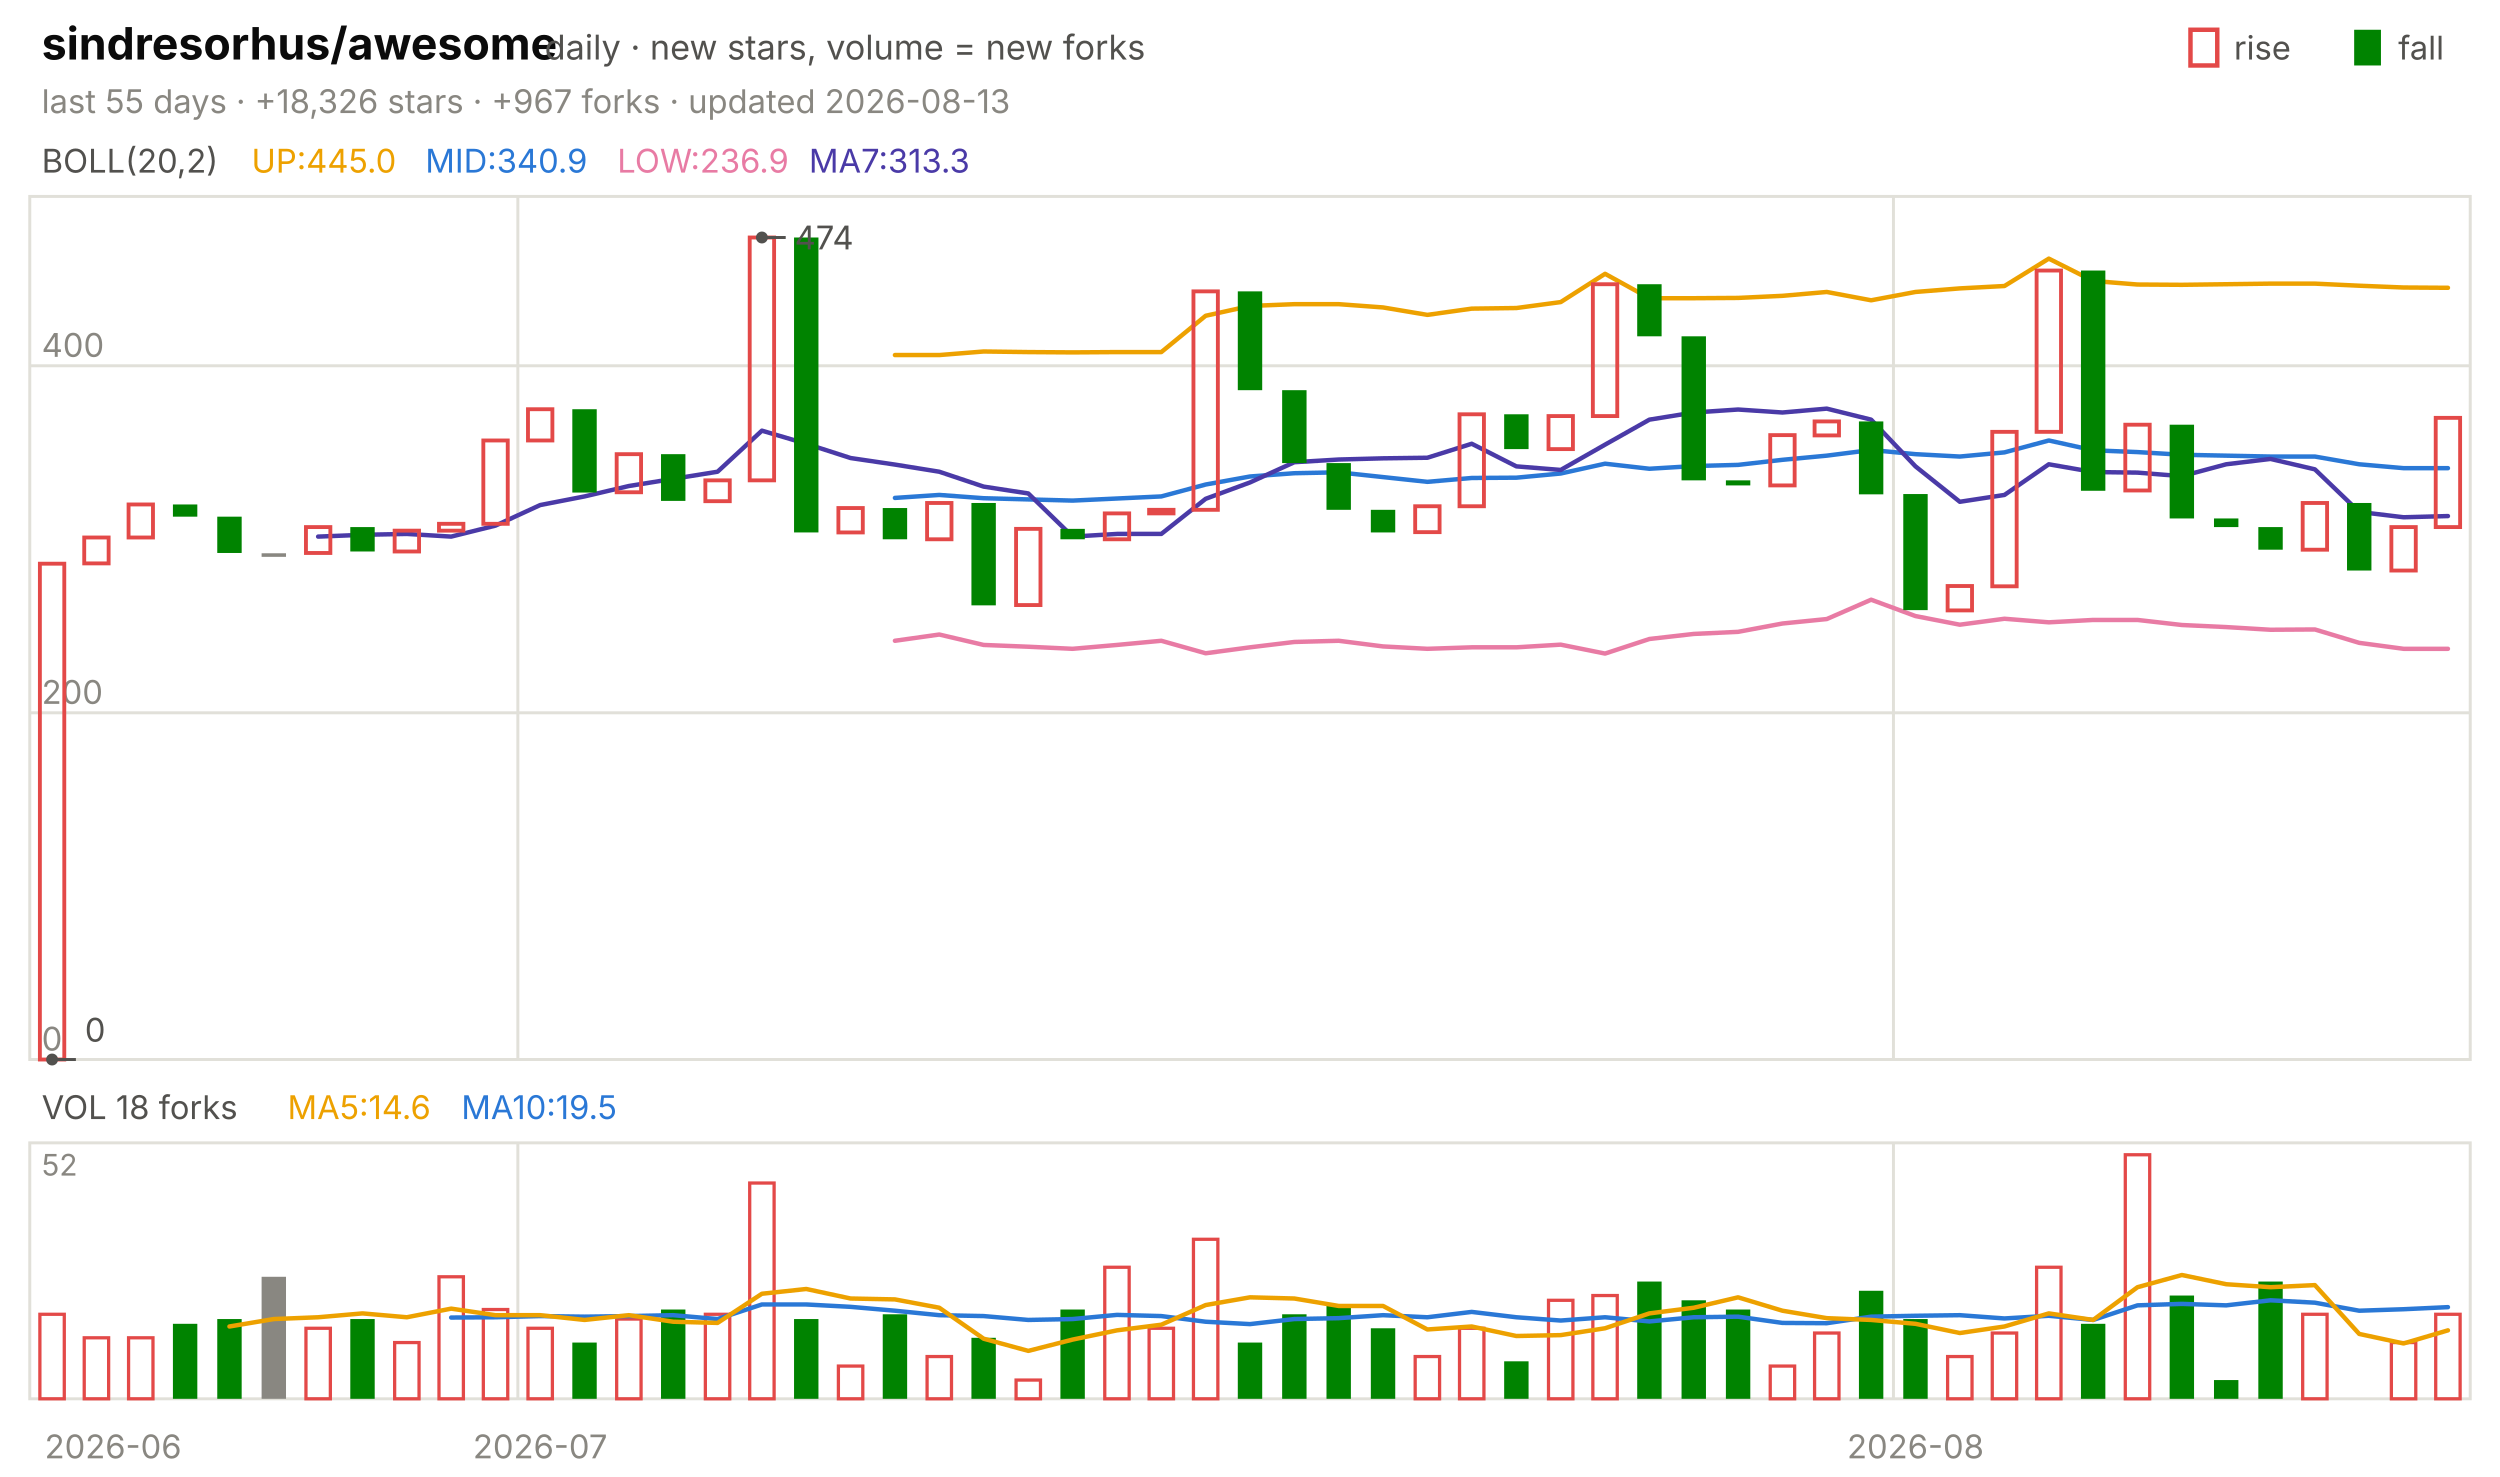
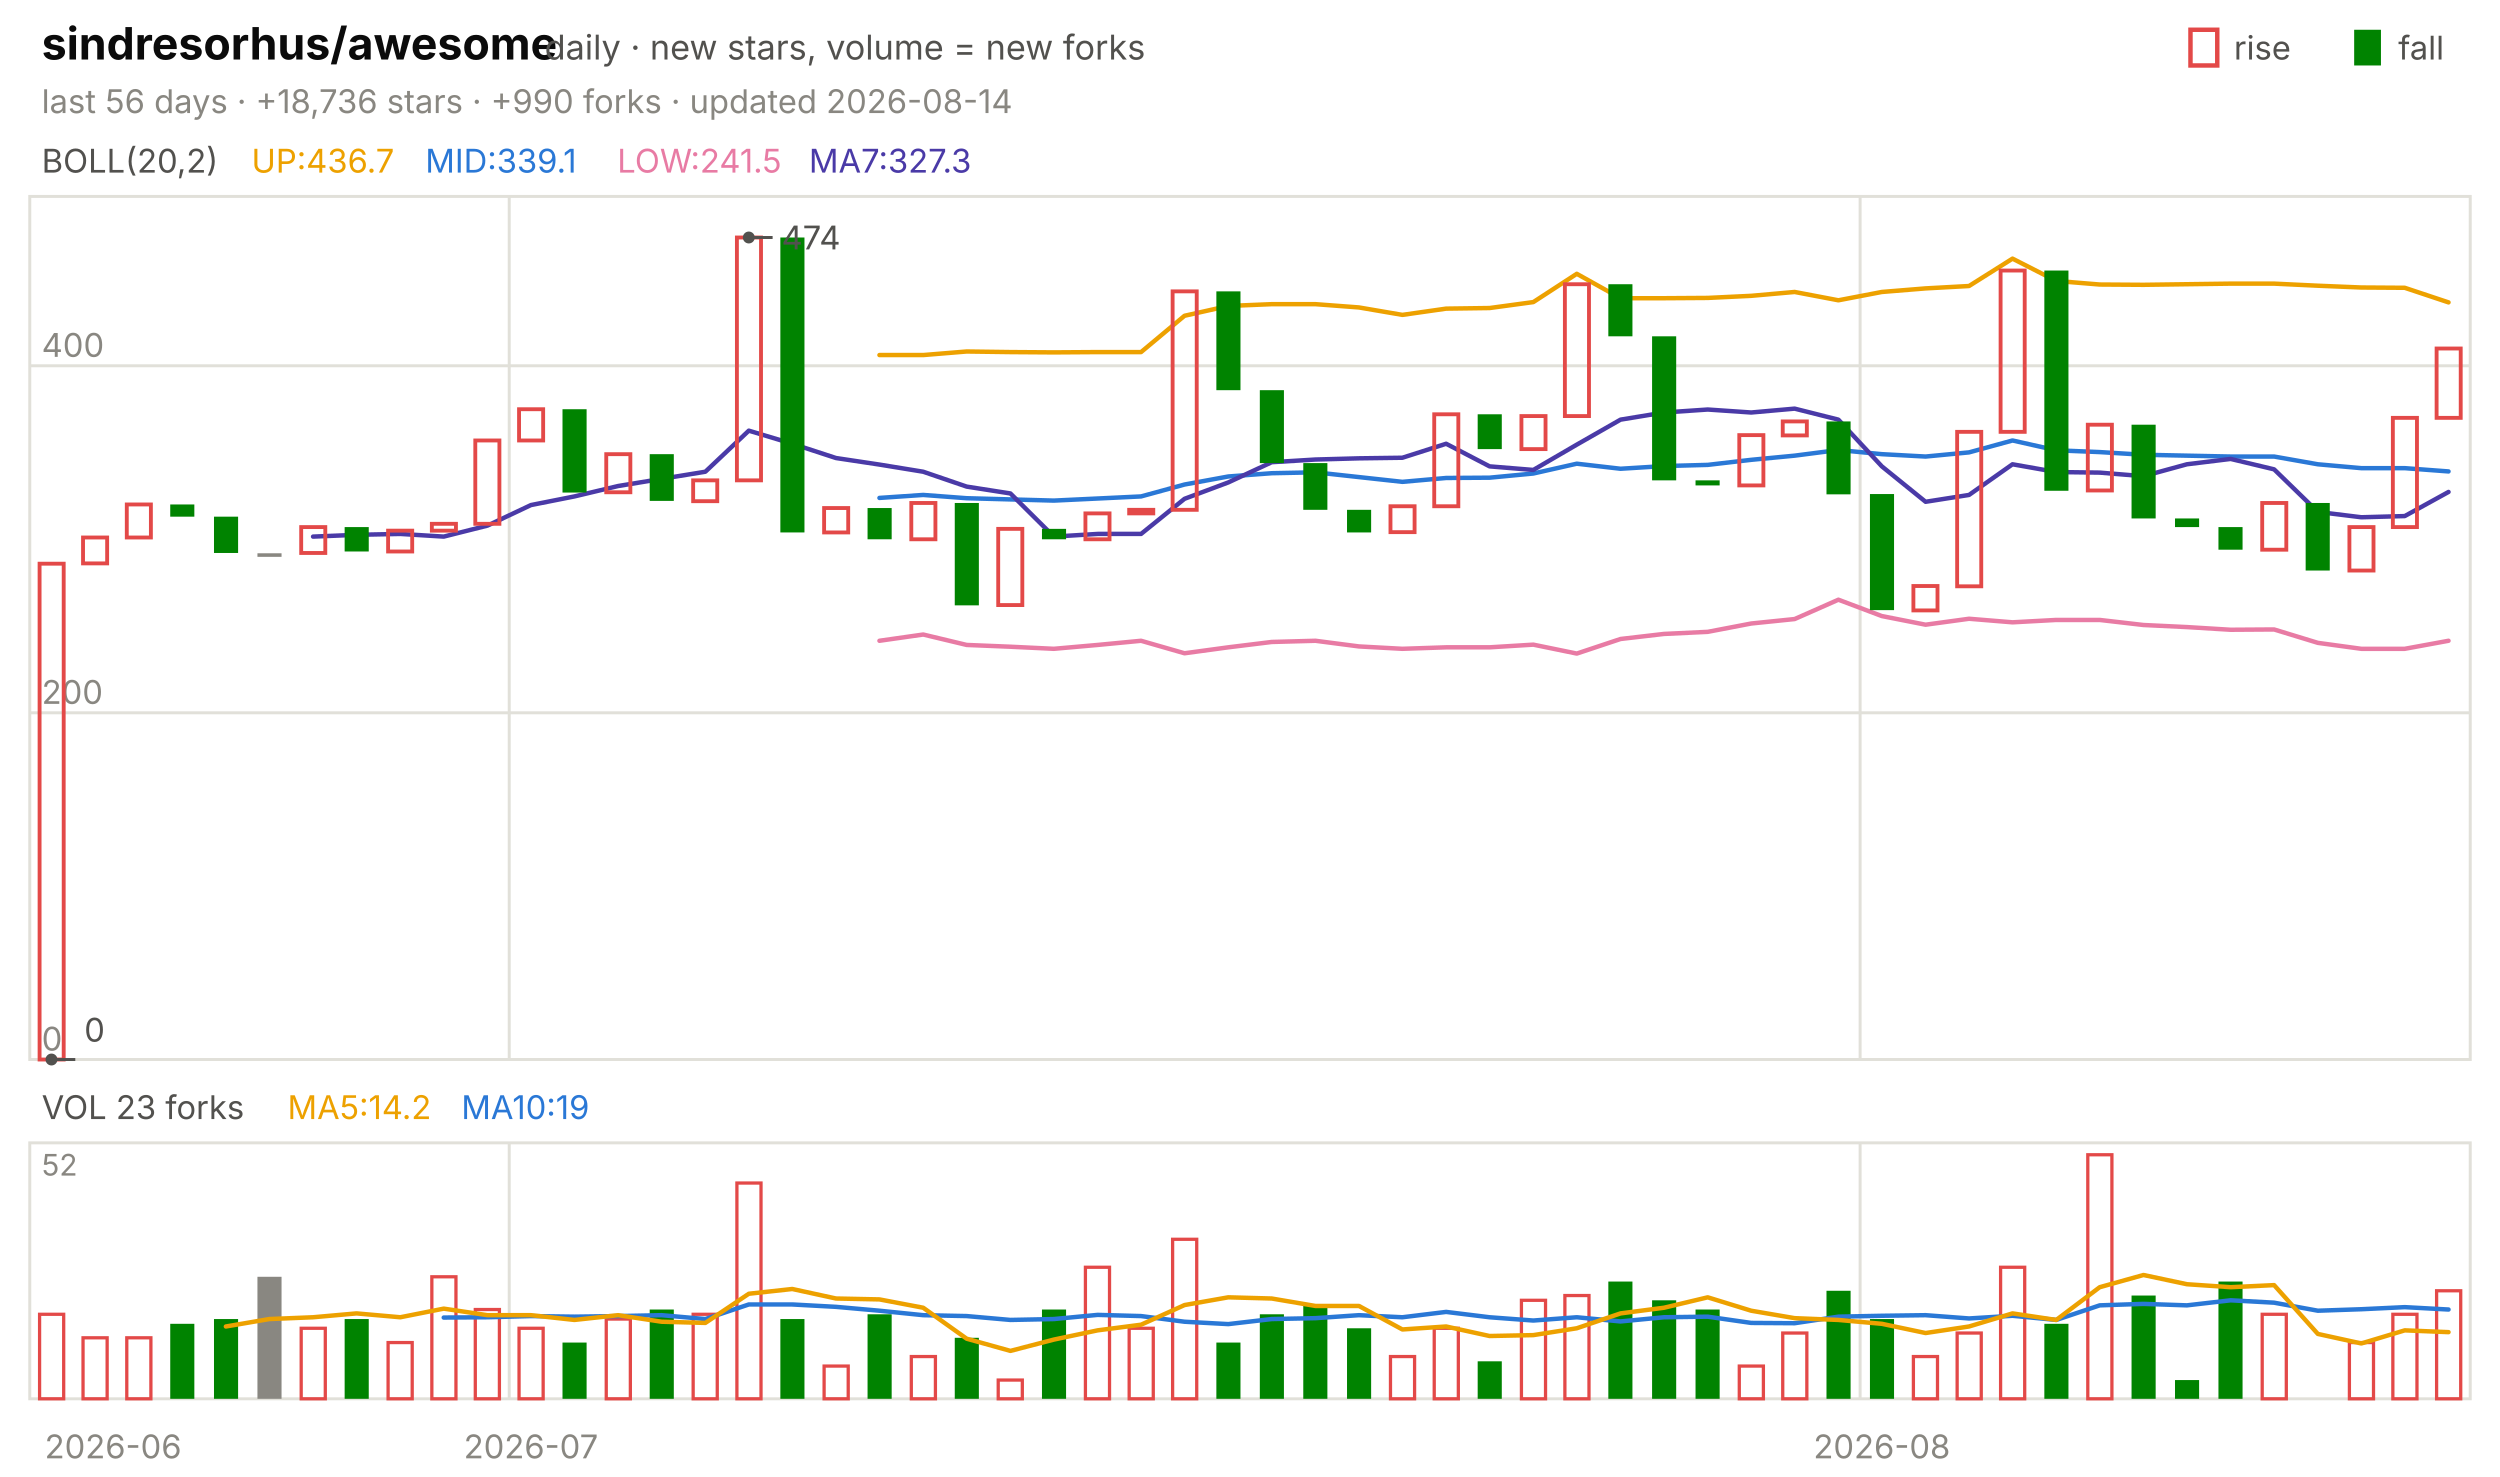
<svg xmlns="http://www.w3.org/2000/svg" viewBox="0 0 840 496" width="840" height="496" font-family="-apple-system,'Segoe UI',system-ui,sans-serif" role="img" aria-label="sindresorhus/awesome candlestick chart">
  <text x="14.0" y="20.0" font-size="15" fill="#0b0b0b" font-weight="650">sindresorhus/awesome</text>
  <text x="183.0" y="20.0" font-size="11.5" fill="#52514e">daily · new stars, volume = new forks</text>
  <text x="805.8" y="20.0" font-size="11.0" fill="#52514e">fall</text>
  <rect x="791" y="10" width="9" height="12" fill="#008300" />
  <text x="750.6" y="20.0" font-size="11.0" fill="#52514e">rise</text>
  <rect x="736" y="10" width="9" height="12" fill="none" stroke="#e34948" stroke-width="1.5" />
-   <text x="14.0" y="38.0" font-size="11.0" fill="#898781">last 55 days · +18,326 stars · +967 forks · updated 2026-08-13</text>
+   <text x="14.0" y="38.0" font-size="11.0" fill="#898781">last 56 days · +18,736 stars · +990 forks · updated 2026-08-14</text>
  <rect x="10" y="66" width="820" height="290" fill="none" stroke="#e1e0d9" />
  <rect x="10" y="384" width="820" height="86" fill="none" stroke="#e1e0d9" />
  <text x="38.0" y="490.0" font-size="11.0" fill="#898781" text-anchor="middle">2026-06</text>
-   <line x1="174.0" y1="66.0" x2="174.0" y2="356.0" stroke="#e1e0d9" stroke-width="1.0" />
-   <line x1="174.0" y1="384.0" x2="174.0" y2="470.0" stroke="#e1e0d9" stroke-width="1.0" />
-   <text x="181.5" y="490.0" font-size="11.0" fill="#898781" text-anchor="middle">2026-07</text>
-   <line x1="636.2" y1="66.0" x2="636.2" y2="356.0" stroke="#e1e0d9" stroke-width="1.0" />
-   <line x1="636.2" y1="384.0" x2="636.2" y2="470.0" stroke="#e1e0d9" stroke-width="1.0" />
-   <text x="643.6" y="490.0" font-size="11.0" fill="#898781" text-anchor="middle">2026-08</text>
+   <line x1="171.1" y1="66.0" x2="171.1" y2="356.0" stroke="#e1e0d9" stroke-width="1.0" />
+   <line x1="171.1" y1="384.0" x2="171.1" y2="470.0" stroke="#e1e0d9" stroke-width="1.0" />
+   <text x="178.4" y="490.0" font-size="11.0" fill="#898781" text-anchor="middle">2026-07</text>
+   <line x1="625.0" y1="66.0" x2="625.0" y2="356.0" stroke="#e1e0d9" stroke-width="1.0" />
+   <line x1="625.0" y1="384.0" x2="625.0" y2="470.0" stroke="#e1e0d9" stroke-width="1.0" />
+   <text x="632.3" y="490.0" font-size="11.0" fill="#898781" text-anchor="middle">2026-08</text>
  <text x="14.0" y="58.0" font-size="11.0" fill="#52514e">BOLL(20,2)</text>
-   <text x="84.5" y="58.0" font-size="11.0" fill="#eda100">UP:445.0</text>
-   <text x="142.9" y="58.0" font-size="11.0" fill="#2a78d6">MID:340.9</text>
-   <text x="207.4" y="58.0" font-size="11.0" fill="#e87ba4">LOW:236.9</text>
-   <text x="271.8" y="58.0" font-size="11.0" fill="#4a3aa7">MA7:313.3</text>
+   <text x="84.5" y="58.0" font-size="11.0" fill="#eda100">UP:436.7</text>
+   <text x="142.9" y="58.0" font-size="11.0" fill="#2a78d6">MID:339.1</text>
+   <text x="207.4" y="58.0" font-size="11.0" fill="#e87ba4">LOW:241.5</text>
+   <text x="271.8" y="58.0" font-size="11.0" fill="#4a3aa7">MA7:327.3</text>
  <line x1="10.0" y1="356.0" x2="830.0" y2="356.0" stroke="#e1e0d9" stroke-width="1.0" />
  <text x="14.0" y="353.0" font-size="11.0" fill="#898781">0</text>
  <line x1="10.0" y1="239.5" x2="830.0" y2="239.5" stroke="#e1e0d9" stroke-width="1.0" />
  <text x="14.0" y="236.5" font-size="11.0" fill="#898781">200</text>
  <line x1="10.0" y1="122.9" x2="830.0" y2="122.9" stroke="#e1e0d9" stroke-width="1.0" />
  <text x="14.0" y="119.9" font-size="11.0" fill="#898781">400</text>
-   <polyline points="300.7,119.3 315.6,119.3 330.5,118.1 345.5,118.3 360.4,118.4 375.3,118.3 390.2,118.3 405.1,106.1 420.0,102.8 434.9,102.2 449.8,102.2 464.7,103.3 479.6,105.8 494.5,103.7 509.5,103.5 524.4,101.5 539.3,92.0 554.2,100.2 569.1,100.2 584.0,100.1 598.9,99.4 613.8,98.1 628.7,100.9 643.6,98.1 658.5,96.9 673.5,96.1 688.4,86.9 703.3,94.4 718.2,95.6 733.1,95.7 748.0,95.5 762.9,95.3 777.8,95.3 792.7,96.0 807.6,96.6 822.5,96.7" fill="none" stroke="#eda100" stroke-width="1.5" stroke-linejoin="round" stroke-linecap="round" />
-   <polyline points="300.7,167.3 315.6,166.3 330.5,167.4 345.5,167.8 360.4,168.2 375.3,167.5 390.2,166.8 405.1,162.8 420.0,160.1 434.9,159.0 449.8,158.7 464.7,160.3 479.6,161.9 494.5,160.6 509.5,160.5 524.4,159.1 539.3,155.8 554.2,157.5 569.1,156.6 584.0,156.2 598.9,154.5 613.8,153.1 628.7,151.2 643.6,152.6 658.5,153.4 673.5,152.0 688.4,148.0 703.3,151.3 718.2,151.9 733.1,152.8 748.0,153.1 762.9,153.4 777.8,153.4 792.7,156.0 807.6,157.3 822.5,157.3" fill="none" stroke="#2a78d6" stroke-width="1.5" stroke-linejoin="round" stroke-linecap="round" />
-   <polyline points="300.7,215.3 315.6,213.2 330.5,216.7 345.5,217.3 360.4,218.0 375.3,216.7 390.2,215.3 405.1,219.5 420.0,217.5 434.9,215.7 449.8,215.3 464.7,217.2 479.6,218.0 494.5,217.5 509.5,217.5 524.4,216.6 539.3,219.6 554.2,214.7 569.1,213.0 584.0,212.3 598.9,209.5 613.8,208.0 628.7,201.5 643.6,207.0 658.5,209.9 673.5,207.9 688.4,209.1 703.3,208.3 718.2,208.3 733.1,210.0 748.0,210.7 762.9,211.6 777.8,211.5 792.7,216.0 807.6,218.0 822.5,218.0" fill="none" stroke="#e87ba4" stroke-width="1.5" stroke-linejoin="round" stroke-linecap="round" />
-   <polyline points="106.9,180.3 121.8,179.7 136.7,179.4 151.6,180.3 166.5,176.6 181.5,169.7 196.4,166.8 211.3,163.3 226.2,160.9 241.1,158.5 256.0,144.7 270.9,149.1 285.8,153.9 300.7,156.1 315.6,158.5 330.5,163.5 345.5,165.8 360.4,180.3 375.3,179.4 390.2,179.4 405.1,167.6 420.0,162.1 434.9,155.3 449.8,154.4 464.7,154.0 479.6,153.8 494.5,149.1 509.5,156.7 524.4,157.9 539.3,149.4 554.2,141.0 569.1,138.6 584.0,137.6 598.9,138.6 613.8,137.3 628.7,141.0 643.6,156.7 658.5,168.6 673.5,166.3 688.4,156.0 703.3,158.6 718.2,158.8 733.1,160.0 748.0,156.0 762.9,154.2 777.8,157.7 792.7,172.0 807.6,173.8 822.5,173.4" fill="none" stroke="#4a3aa7" stroke-width="1.5" stroke-linejoin="round" stroke-linecap="round" />
-   <rect x="13.4" y="189.4" width="8.2" height="166.6" fill="none" stroke="#e34948" stroke-width="1.3" />
-   <rect x="28.3" y="180.6" width="8.2" height="8.7" fill="none" stroke="#e34948" stroke-width="1.3" />
-   <rect x="43.2" y="169.5" width="8.2" height="11.1" fill="none" stroke="#e34948" stroke-width="1.3" />
-   <rect x="58.1" y="169.5" width="8.2" height="4.1" fill="#008300" />
-   <rect x="73.0" y="173.6" width="8.2" height="12.2" fill="#008300" />
-   <rect x="87.9" y="185.9" width="8.2" height="1.2" fill="#898781" />
-   <rect x="102.8" y="177.1" width="8.2" height="8.7" fill="none" stroke="#e34948" stroke-width="1.3" />
-   <rect x="117.7" y="177.1" width="8.2" height="8.2" fill="#008300" />
-   <rect x="132.6" y="178.3" width="8.2" height="7.0" fill="none" stroke="#e34948" stroke-width="1.3" />
-   <rect x="147.5" y="176.0" width="8.2" height="2.3" fill="none" stroke="#e34948" stroke-width="1.3" />
-   <rect x="162.4" y="148.0" width="8.2" height="28.0" fill="none" stroke="#e34948" stroke-width="1.3" />
-   <rect x="177.4" y="137.5" width="8.2" height="10.5" fill="none" stroke="#e34948" stroke-width="1.3" />
-   <rect x="192.3" y="137.5" width="8.2" height="28.0" fill="#008300" />
-   <rect x="207.2" y="152.6" width="8.2" height="12.8" fill="none" stroke="#e34948" stroke-width="1.3" />
-   <rect x="222.1" y="152.6" width="8.2" height="15.7" fill="#008300" />
-   <rect x="237.0" y="161.4" width="8.2" height="7.0" fill="none" stroke="#e34948" stroke-width="1.3" />
-   <rect x="251.9" y="79.8" width="8.2" height="81.6" fill="none" stroke="#e34948" stroke-width="1.3" />
-   <rect x="266.8" y="79.8" width="8.2" height="99.1" fill="#008300" />
-   <rect x="281.7" y="170.7" width="8.2" height="8.2" fill="none" stroke="#e34948" stroke-width="1.3" />
-   <rect x="296.6" y="170.7" width="8.2" height="10.5" fill="#008300" />
-   <rect x="311.5" y="169.0" width="8.2" height="12.2" fill="none" stroke="#e34948" stroke-width="1.3" />
-   <rect x="326.4" y="169.0" width="8.2" height="34.4" fill="#008300" />
-   <rect x="341.4" y="177.7" width="8.2" height="25.6" fill="none" stroke="#e34948" stroke-width="1.3" />
-   <rect x="356.3" y="177.7" width="8.2" height="3.5" fill="#008300" />
-   <rect x="371.2" y="172.5" width="8.2" height="8.7" fill="none" stroke="#e34948" stroke-width="1.3" />
-   <rect x="386.1" y="171.3" width="8.2" height="1.2" fill="none" stroke="#e34948" stroke-width="1.3" />
-   <rect x="401.0" y="97.9" width="8.2" height="73.4" fill="none" stroke="#e34948" stroke-width="1.3" />
-   <rect x="415.9" y="97.9" width="8.2" height="33.2" fill="#008300" />
-   <rect x="430.8" y="131.1" width="8.2" height="24.5" fill="#008300" />
-   <rect x="445.7" y="155.6" width="8.2" height="15.7" fill="#008300" />
-   <rect x="460.6" y="171.3" width="8.2" height="7.6" fill="#008300" />
-   <rect x="475.5" y="170.1" width="8.2" height="8.7" fill="none" stroke="#e34948" stroke-width="1.3" />
-   <rect x="490.4" y="139.2" width="8.2" height="30.9" fill="none" stroke="#e34948" stroke-width="1.3" />
-   <rect x="505.4" y="139.2" width="8.2" height="11.7" fill="#008300" />
-   <rect x="520.3" y="139.8" width="8.2" height="11.1" fill="none" stroke="#e34948" stroke-width="1.3" />
-   <rect x="535.2" y="95.5" width="8.2" height="44.3" fill="none" stroke="#e34948" stroke-width="1.3" />
-   <rect x="550.1" y="95.5" width="8.2" height="17.5" fill="#008300" />
-   <rect x="565.0" y="113.0" width="8.2" height="48.4" fill="#008300" />
-   <rect x="579.9" y="161.4" width="8.2" height="1.7" fill="#008300" />
-   <rect x="594.8" y="146.2" width="8.2" height="16.9" fill="none" stroke="#e34948" stroke-width="1.3" />
-   <rect x="609.7" y="141.6" width="8.2" height="4.7" fill="none" stroke="#e34948" stroke-width="1.3" />
-   <rect x="624.6" y="141.6" width="8.2" height="24.5" fill="#008300" />
-   <rect x="639.5" y="166.0" width="8.2" height="39.0" fill="#008300" />
-   <rect x="654.4" y="196.9" width="8.2" height="8.2" fill="none" stroke="#e34948" stroke-width="1.3" />
-   <rect x="669.4" y="145.1" width="8.2" height="51.9" fill="none" stroke="#e34948" stroke-width="1.3" />
-   <rect x="684.3" y="90.9" width="8.2" height="54.2" fill="none" stroke="#e34948" stroke-width="1.3" />
-   <rect x="699.2" y="90.9" width="8.2" height="74.0" fill="#008300" />
-   <rect x="714.1" y="142.7" width="8.2" height="22.1" fill="none" stroke="#e34948" stroke-width="1.3" />
-   <rect x="729.0" y="142.7" width="8.2" height="31.5" fill="#008300" />
-   <rect x="743.9" y="174.2" width="8.2" height="2.9" fill="#008300" />
-   <rect x="758.8" y="177.1" width="8.2" height="7.6" fill="#008300" />
-   <rect x="773.7" y="169.0" width="8.2" height="15.7" fill="none" stroke="#e34948" stroke-width="1.3" />
-   <rect x="788.6" y="169.0" width="8.2" height="22.7" fill="#008300" />
-   <rect x="803.5" y="177.1" width="8.2" height="14.6" fill="none" stroke="#e34948" stroke-width="1.3" />
-   <rect x="818.4" y="140.4" width="8.2" height="36.7" fill="none" stroke="#e34948" stroke-width="1.3" />
-   <circle cx="256.0" cy="79.8" r="2" fill="#52514e" />
-   <line x1="256.0" y1="79.8" x2="264.0" y2="79.8" stroke="#52514e" stroke-width="1.0" />
-   <text x="267.0" y="83.8" font-size="11.0" fill="#52514e">474</text>
-   <circle cx="17.5" cy="356.0" r="2" fill="#52514e" />
-   <line x1="17.5" y1="356.0" x2="25.5" y2="356.0" stroke="#52514e" stroke-width="1.0" />
-   <text x="28.5" y="350.0" font-size="11.0" fill="#52514e">0</text>
-   <text x="14.0" y="376.0" font-size="11.0" fill="#52514e">VOL 18 forks</text>
-   <text x="96.6" y="376.0" font-size="11.0" fill="#eda100">MA5:14.6</text>
-   <text x="155.0" y="376.0" font-size="11.0" fill="#2a78d6">MA10:19.5</text>
+   <polyline points="295.5,119.3 310.2,119.3 324.8,118.1 339.5,118.3 354.1,118.4 368.8,118.3 383.4,118.3 398.0,106.1 412.7,102.8 427.3,102.2 442.0,102.2 456.6,103.3 471.2,105.8 485.9,103.7 500.5,103.5 515.2,101.5 529.8,92.0 544.5,100.2 559.1,100.2 573.8,100.1 588.4,99.4 603.0,98.1 617.7,100.9 632.3,98.1 647.0,96.9 661.6,96.1 676.2,86.9 690.9,94.4 705.5,95.6 720.2,95.7 734.8,95.5 749.5,95.3 764.1,95.3 778.8,96.0 793.4,96.6 808.0,96.7 822.7,101.6" fill="none" stroke="#eda100" stroke-width="1.5" stroke-linejoin="round" stroke-linecap="round" />
+   <polyline points="295.5,167.3 310.2,166.3 324.8,167.4 339.5,167.8 354.1,168.2 368.8,167.5 383.4,166.8 398.0,162.8 412.7,160.1 427.3,159.0 442.0,158.7 456.6,160.3 471.2,161.9 485.9,160.6 500.5,160.5 515.2,159.1 529.8,155.8 544.5,157.5 559.1,156.6 573.8,156.2 588.4,154.5 603.0,153.1 617.7,151.2 632.3,152.6 647.0,153.4 661.6,152.0 676.2,148.0 690.9,151.3 705.5,151.9 720.2,152.8 734.8,153.1 749.5,153.4 764.1,153.4 778.8,156.0 793.4,157.3 808.0,157.3 822.7,158.4" fill="none" stroke="#2a78d6" stroke-width="1.5" stroke-linejoin="round" stroke-linecap="round" />
+   <polyline points="295.5,215.3 310.2,213.2 324.8,216.7 339.5,217.3 354.1,218.0 368.8,216.7 383.4,215.3 398.0,219.5 412.7,217.5 427.3,215.7 442.0,215.3 456.6,217.2 471.2,218.0 485.9,217.5 500.5,217.5 515.2,216.6 529.8,219.6 544.5,214.7 559.1,213.0 573.8,212.3 588.4,209.5 603.0,208.0 617.7,201.5 632.3,207.0 647.0,209.9 661.6,207.9 676.2,209.1 690.9,208.3 705.5,208.3 720.2,210.0 734.8,210.7 749.5,211.6 764.1,211.5 778.8,216.0 793.4,218.0 808.0,218.0 822.7,215.3" fill="none" stroke="#e87ba4" stroke-width="1.5" stroke-linejoin="round" stroke-linecap="round" />
+   <polyline points="105.2,180.3 119.8,179.7 134.5,179.4 149.1,180.3 163.8,176.6 178.4,169.7 193.0,166.8 207.7,163.3 222.3,160.9 237.0,158.5 251.6,144.7 266.2,149.1 280.9,153.9 295.5,156.1 310.2,158.5 324.8,163.5 339.5,165.8 354.1,180.3 368.8,179.4 383.4,179.4 398.0,167.6 412.7,162.1 427.3,155.3 442.0,154.4 456.6,154.0 471.2,153.8 485.9,149.1 500.5,156.7 515.2,157.9 529.8,149.4 544.5,141.0 559.1,138.6 573.8,137.6 588.4,138.6 603.0,137.3 617.7,141.0 632.3,156.7 647.0,168.6 661.6,166.3 676.2,156.0 690.9,158.6 705.5,158.8 720.2,160.0 734.8,156.0 749.5,154.2 764.1,157.7 778.8,172.0 793.4,173.8 808.0,173.4 822.7,165.3" fill="none" stroke="#4a3aa7" stroke-width="1.5" stroke-linejoin="round" stroke-linecap="round" />
+   <rect x="13.3" y="189.4" width="8.1" height="166.6" fill="none" stroke="#e34948" stroke-width="1.3" />
+   <rect x="27.9" y="180.6" width="8.1" height="8.7" fill="none" stroke="#e34948" stroke-width="1.3" />
+   <rect x="42.6" y="169.5" width="8.1" height="11.1" fill="none" stroke="#e34948" stroke-width="1.3" />
+   <rect x="57.2" y="169.5" width="8.1" height="4.1" fill="#008300" />
+   <rect x="71.9" y="173.6" width="8.1" height="12.2" fill="#008300" />
+   <rect x="86.5" y="185.9" width="8.1" height="1.2" fill="#898781" />
+   <rect x="101.2" y="177.1" width="8.1" height="8.7" fill="none" stroke="#e34948" stroke-width="1.3" />
+   <rect x="115.8" y="177.1" width="8.1" height="8.2" fill="#008300" />
+   <rect x="130.4" y="178.3" width="8.1" height="7.0" fill="none" stroke="#e34948" stroke-width="1.3" />
+   <rect x="145.1" y="176.0" width="8.1" height="2.3" fill="none" stroke="#e34948" stroke-width="1.3" />
+   <rect x="159.7" y="148.0" width="8.1" height="28.0" fill="none" stroke="#e34948" stroke-width="1.3" />
+   <rect x="174.4" y="137.5" width="8.1" height="10.5" fill="none" stroke="#e34948" stroke-width="1.3" />
+   <rect x="189.0" y="137.5" width="8.1" height="28.0" fill="#008300" />
+   <rect x="203.7" y="152.6" width="8.1" height="12.8" fill="none" stroke="#e34948" stroke-width="1.3" />
+   <rect x="218.3" y="152.6" width="8.1" height="15.7" fill="#008300" />
+   <rect x="232.9" y="161.4" width="8.1" height="7.0" fill="none" stroke="#e34948" stroke-width="1.3" />
+   <rect x="247.6" y="79.8" width="8.1" height="81.6" fill="none" stroke="#e34948" stroke-width="1.3" />
+   <rect x="262.2" y="79.8" width="8.1" height="99.1" fill="#008300" />
+   <rect x="276.9" y="170.7" width="8.1" height="8.2" fill="none" stroke="#e34948" stroke-width="1.3" />
+   <rect x="291.5" y="170.7" width="8.1" height="10.5" fill="#008300" />
+   <rect x="306.2" y="169.0" width="8.1" height="12.2" fill="none" stroke="#e34948" stroke-width="1.3" />
+   <rect x="320.8" y="169.0" width="8.1" height="34.4" fill="#008300" />
+   <rect x="335.4" y="177.7" width="8.1" height="25.6" fill="none" stroke="#e34948" stroke-width="1.3" />
+   <rect x="350.1" y="177.7" width="8.1" height="3.5" fill="#008300" />
+   <rect x="364.7" y="172.5" width="8.1" height="8.7" fill="none" stroke="#e34948" stroke-width="1.3" />
+   <rect x="379.4" y="171.3" width="8.1" height="1.2" fill="none" stroke="#e34948" stroke-width="1.3" />
+   <rect x="394.0" y="97.9" width="8.1" height="73.4" fill="none" stroke="#e34948" stroke-width="1.3" />
+   <rect x="408.7" y="97.9" width="8.1" height="33.2" fill="#008300" />
+   <rect x="423.3" y="131.1" width="8.1" height="24.5" fill="#008300" />
+   <rect x="437.9" y="155.6" width="8.1" height="15.7" fill="#008300" />
+   <rect x="452.6" y="171.3" width="8.1" height="7.6" fill="#008300" />
+   <rect x="467.2" y="170.1" width="8.1" height="8.7" fill="none" stroke="#e34948" stroke-width="1.3" />
+   <rect x="481.9" y="139.2" width="8.1" height="30.9" fill="none" stroke="#e34948" stroke-width="1.3" />
+   <rect x="496.5" y="139.2" width="8.1" height="11.7" fill="#008300" />
+   <rect x="511.2" y="139.8" width="8.1" height="11.1" fill="none" stroke="#e34948" stroke-width="1.3" />
+   <rect x="525.8" y="95.5" width="8.1" height="44.3" fill="none" stroke="#e34948" stroke-width="1.3" />
+   <rect x="540.4" y="95.5" width="8.1" height="17.5" fill="#008300" />
+   <rect x="555.1" y="113.0" width="8.1" height="48.4" fill="#008300" />
+   <rect x="569.7" y="161.4" width="8.1" height="1.7" fill="#008300" />
+   <rect x="584.4" y="146.2" width="8.1" height="16.9" fill="none" stroke="#e34948" stroke-width="1.3" />
+   <rect x="599.0" y="141.6" width="8.1" height="4.7" fill="none" stroke="#e34948" stroke-width="1.3" />
+   <rect x="613.7" y="141.6" width="8.1" height="24.5" fill="#008300" />
+   <rect x="628.3" y="166.0" width="8.1" height="39.0" fill="#008300" />
+   <rect x="642.9" y="196.9" width="8.1" height="8.2" fill="none" stroke="#e34948" stroke-width="1.3" />
+   <rect x="657.6" y="145.1" width="8.1" height="51.9" fill="none" stroke="#e34948" stroke-width="1.3" />
+   <rect x="672.2" y="90.9" width="8.1" height="54.2" fill="none" stroke="#e34948" stroke-width="1.3" />
+   <rect x="686.9" y="90.9" width="8.1" height="74.0" fill="#008300" />
+   <rect x="701.5" y="142.7" width="8.1" height="22.1" fill="none" stroke="#e34948" stroke-width="1.3" />
+   <rect x="716.2" y="142.7" width="8.1" height="31.5" fill="#008300" />
+   <rect x="730.8" y="174.2" width="8.1" height="2.9" fill="#008300" />
+   <rect x="745.4" y="177.1" width="8.1" height="7.6" fill="#008300" />
+   <rect x="760.1" y="169.0" width="8.1" height="15.7" fill="none" stroke="#e34948" stroke-width="1.3" />
+   <rect x="774.7" y="169.0" width="8.1" height="22.7" fill="#008300" />
+   <rect x="789.4" y="177.1" width="8.1" height="14.6" fill="none" stroke="#e34948" stroke-width="1.3" />
+   <rect x="804.0" y="140.4" width="8.1" height="36.7" fill="none" stroke="#e34948" stroke-width="1.3" />
+   <rect x="818.7" y="117.1" width="8.1" height="23.3" fill="none" stroke="#e34948" stroke-width="1.3" />
+   <circle cx="251.6" cy="79.8" r="2" fill="#52514e" />
+   <line x1="251.6" y1="79.8" x2="259.6" y2="79.8" stroke="#52514e" stroke-width="1.0" />
+   <text x="262.6" y="83.8" font-size="11.0" fill="#52514e">474</text>
+   <circle cx="17.3" cy="356.0" r="2" fill="#52514e" />
+   <line x1="17.3" y1="356.0" x2="25.3" y2="356.0" stroke="#52514e" stroke-width="1.0" />
+   <text x="28.3" y="350.0" font-size="11.0" fill="#52514e">0</text>
+   <text x="14.0" y="376.0" font-size="11.0" fill="#52514e">VOL 23 forks</text>
+   <text x="96.6" y="376.0" font-size="11.0" fill="#eda100">MA5:14.2</text>
+   <text x="155.0" y="376.0" font-size="11.0" fill="#2a78d6">MA10:19</text>
  <text x="14.0" y="395.0" font-size="10" fill="#898781">52</text>
-   <rect x="13.4" y="441.6" width="8.2" height="28.4" fill="none" stroke="#e34948" stroke-width="1.1" />
-   <rect x="28.3" y="449.5" width="8.2" height="20.5" fill="none" stroke="#e34948" stroke-width="1.1" />
-   <rect x="43.2" y="449.5" width="8.2" height="20.5" fill="none" stroke="#e34948" stroke-width="1.1" />
-   <rect x="58.1" y="444.8" width="8.2" height="25.2" fill="#008300" />
-   <rect x="73.0" y="443.2" width="8.2" height="26.8" fill="#008300" />
-   <rect x="87.9" y="429.0" width="8.2" height="41.0" fill="#898781" />
-   <rect x="102.8" y="446.3" width="8.2" height="23.7" fill="none" stroke="#e34948" stroke-width="1.1" />
-   <rect x="117.7" y="443.2" width="8.2" height="26.8" fill="#008300" />
-   <rect x="132.6" y="451.1" width="8.2" height="18.9" fill="none" stroke="#e34948" stroke-width="1.1" />
-   <rect x="147.5" y="429.0" width="8.2" height="41.0" fill="none" stroke="#e34948" stroke-width="1.1" />
-   <rect x="162.4" y="440.0" width="8.2" height="30.0" fill="none" stroke="#e34948" stroke-width="1.1" />
-   <rect x="177.4" y="446.3" width="8.2" height="23.7" fill="none" stroke="#e34948" stroke-width="1.1" />
-   <rect x="192.3" y="451.1" width="8.2" height="18.9" fill="#008300" />
-   <rect x="207.2" y="443.2" width="8.2" height="26.8" fill="none" stroke="#e34948" stroke-width="1.1" />
-   <rect x="222.1" y="440.0" width="8.2" height="30.0" fill="#008300" />
-   <rect x="237.0" y="441.6" width="8.2" height="28.4" fill="none" stroke="#e34948" stroke-width="1.1" />
-   <rect x="251.9" y="397.5" width="8.2" height="72.5" fill="none" stroke="#e34948" stroke-width="1.1" />
-   <rect x="266.8" y="443.2" width="8.2" height="26.8" fill="#008300" />
-   <rect x="281.7" y="459.0" width="8.2" height="11.0" fill="none" stroke="#e34948" stroke-width="1.1" />
-   <rect x="296.6" y="441.6" width="8.2" height="28.4" fill="#008300" />
-   <rect x="311.5" y="455.8" width="8.2" height="14.2" fill="none" stroke="#e34948" stroke-width="1.1" />
-   <rect x="326.4" y="449.5" width="8.2" height="20.5" fill="#008300" />
-   <rect x="341.4" y="463.7" width="8.2" height="6.3" fill="none" stroke="#e34948" stroke-width="1.1" />
-   <rect x="356.3" y="440.0" width="8.2" height="30.0" fill="#008300" />
-   <rect x="371.2" y="425.8" width="8.2" height="44.2" fill="none" stroke="#e34948" stroke-width="1.1" />
-   <rect x="386.1" y="446.3" width="8.2" height="23.7" fill="none" stroke="#e34948" stroke-width="1.1" />
-   <rect x="401.0" y="416.4" width="8.2" height="53.6" fill="none" stroke="#e34948" stroke-width="1.1" />
-   <rect x="415.9" y="451.1" width="8.2" height="18.9" fill="#008300" />
-   <rect x="430.8" y="441.6" width="8.2" height="28.4" fill="#008300" />
-   <rect x="445.7" y="438.5" width="8.2" height="31.5" fill="#008300" />
-   <rect x="460.6" y="446.3" width="8.2" height="23.7" fill="#008300" />
-   <rect x="475.5" y="455.8" width="8.2" height="14.2" fill="none" stroke="#e34948" stroke-width="1.1" />
-   <rect x="490.4" y="446.3" width="8.2" height="23.7" fill="none" stroke="#e34948" stroke-width="1.1" />
-   <rect x="505.4" y="457.4" width="8.2" height="12.6" fill="#008300" />
-   <rect x="520.3" y="436.9" width="8.2" height="33.1" fill="none" stroke="#e34948" stroke-width="1.1" />
-   <rect x="535.2" y="435.3" width="8.2" height="34.7" fill="none" stroke="#e34948" stroke-width="1.1" />
-   <rect x="550.1" y="430.6" width="8.2" height="39.4" fill="#008300" />
-   <rect x="565.0" y="436.9" width="8.2" height="33.1" fill="#008300" />
-   <rect x="579.9" y="440.0" width="8.2" height="30.0" fill="#008300" />
-   <rect x="594.8" y="459.0" width="8.2" height="11.0" fill="none" stroke="#e34948" stroke-width="1.1" />
-   <rect x="609.7" y="447.9" width="8.2" height="22.1" fill="none" stroke="#e34948" stroke-width="1.1" />
-   <rect x="624.6" y="433.7" width="8.2" height="36.3" fill="#008300" />
-   <rect x="639.5" y="443.2" width="8.2" height="26.8" fill="#008300" />
-   <rect x="654.4" y="455.8" width="8.2" height="14.2" fill="none" stroke="#e34948" stroke-width="1.1" />
-   <rect x="669.4" y="447.9" width="8.2" height="22.1" fill="none" stroke="#e34948" stroke-width="1.1" />
-   <rect x="684.3" y="425.8" width="8.2" height="44.2" fill="none" stroke="#e34948" stroke-width="1.1" />
-   <rect x="699.2" y="444.8" width="8.2" height="25.2" fill="#008300" />
-   <rect x="714.1" y="388.0" width="8.2" height="82.0" fill="none" stroke="#e34948" stroke-width="1.1" />
-   <rect x="729.0" y="435.3" width="8.2" height="34.7" fill="#008300" />
-   <rect x="743.9" y="463.7" width="8.2" height="6.3" fill="#008300" />
-   <rect x="758.8" y="430.6" width="8.2" height="39.4" fill="#008300" />
-   <rect x="773.7" y="441.6" width="8.2" height="28.4" fill="none" stroke="#e34948" stroke-width="1.1" />
-   <rect x="803.5" y="451.1" width="8.2" height="18.9" fill="none" stroke="#e34948" stroke-width="1.1" />
-   <rect x="818.4" y="441.6" width="8.2" height="28.4" fill="none" stroke="#e34948" stroke-width="1.1" />
-   <polyline points="151.6,442.7 166.5,442.6 181.5,442.2 196.4,442.4 211.3,442.2 226.2,441.9 241.1,443.2 256.0,438.3 270.9,438.3 285.8,439.1 300.7,440.4 315.6,441.9 330.5,442.2 345.5,443.5 360.4,443.2 375.3,441.8 390.2,442.2 405.1,444.1 420.0,444.9 434.9,443.2 449.8,442.9 464.7,441.9 479.6,442.6 494.5,440.8 509.5,442.6 524.4,443.7 539.3,442.6 554.2,444.0 569.1,442.6 584.0,442.4 598.9,444.5 613.8,444.6 628.7,442.4 643.6,442.1 658.5,441.9 673.5,443.0 688.4,442.1 703.3,443.5 718.2,438.6 733.1,438.1 748.0,438.6 762.9,436.9 777.8,437.7 792.7,440.4 807.6,439.9 822.5,439.2" fill="none" stroke="#2a78d6" stroke-width="1.5" stroke-linejoin="round" stroke-linecap="round" />
-   <polyline points="77.1,445.7 92.0,443.2 106.9,442.6 121.8,441.3 136.7,442.6 151.6,439.7 166.5,441.9 181.5,441.9 196.4,443.5 211.3,441.9 226.2,444.1 241.1,444.5 256.0,434.7 270.9,433.1 285.8,436.3 300.7,436.6 315.6,439.4 330.5,449.8 345.5,453.9 360.4,450.1 375.3,447.0 390.2,445.1 405.1,438.5 420.0,435.9 434.9,436.3 449.8,438.8 464.7,438.8 479.6,446.7 494.5,445.7 509.5,448.9 524.4,448.6 539.3,446.3 554.2,441.3 569.1,439.4 584.0,435.9 598.9,440.4 613.8,442.9 628.7,443.5 643.6,444.8 658.5,447.9 673.5,445.7 688.4,441.3 703.3,443.5 718.2,432.5 733.1,428.4 748.0,431.5 762.9,432.5 777.8,431.8 792.7,448.2 807.6,451.4 822.5,447.0" fill="none" stroke="#eda100" stroke-width="1.5" stroke-linejoin="round" stroke-linecap="round" />
+   <rect x="13.3" y="441.6" width="8.1" height="28.4" fill="none" stroke="#e34948" stroke-width="1.1" />
+   <rect x="27.9" y="449.5" width="8.1" height="20.5" fill="none" stroke="#e34948" stroke-width="1.1" />
+   <rect x="42.6" y="449.5" width="8.1" height="20.5" fill="none" stroke="#e34948" stroke-width="1.1" />
+   <rect x="57.2" y="444.8" width="8.1" height="25.2" fill="#008300" />
+   <rect x="71.9" y="443.2" width="8.1" height="26.8" fill="#008300" />
+   <rect x="86.5" y="429.0" width="8.1" height="41.0" fill="#898781" />
+   <rect x="101.2" y="446.3" width="8.1" height="23.7" fill="none" stroke="#e34948" stroke-width="1.1" />
+   <rect x="115.8" y="443.2" width="8.1" height="26.8" fill="#008300" />
+   <rect x="130.4" y="451.1" width="8.1" height="18.9" fill="none" stroke="#e34948" stroke-width="1.1" />
+   <rect x="145.1" y="429.0" width="8.1" height="41.0" fill="none" stroke="#e34948" stroke-width="1.1" />
+   <rect x="159.7" y="440.0" width="8.1" height="30.0" fill="none" stroke="#e34948" stroke-width="1.1" />
+   <rect x="174.4" y="446.3" width="8.1" height="23.7" fill="none" stroke="#e34948" stroke-width="1.1" />
+   <rect x="189.0" y="451.1" width="8.1" height="18.9" fill="#008300" />
+   <rect x="203.7" y="443.2" width="8.1" height="26.8" fill="none" stroke="#e34948" stroke-width="1.1" />
+   <rect x="218.3" y="440.0" width="8.1" height="30.0" fill="#008300" />
+   <rect x="232.9" y="441.6" width="8.1" height="28.4" fill="none" stroke="#e34948" stroke-width="1.1" />
+   <rect x="247.6" y="397.5" width="8.1" height="72.5" fill="none" stroke="#e34948" stroke-width="1.1" />
+   <rect x="262.2" y="443.2" width="8.1" height="26.8" fill="#008300" />
+   <rect x="276.9" y="459.0" width="8.1" height="11.0" fill="none" stroke="#e34948" stroke-width="1.1" />
+   <rect x="291.5" y="441.6" width="8.1" height="28.4" fill="#008300" />
+   <rect x="306.2" y="455.8" width="8.1" height="14.2" fill="none" stroke="#e34948" stroke-width="1.1" />
+   <rect x="320.8" y="449.5" width="8.1" height="20.5" fill="#008300" />
+   <rect x="335.4" y="463.7" width="8.1" height="6.3" fill="none" stroke="#e34948" stroke-width="1.1" />
+   <rect x="350.1" y="440.0" width="8.1" height="30.0" fill="#008300" />
+   <rect x="364.7" y="425.8" width="8.1" height="44.2" fill="none" stroke="#e34948" stroke-width="1.1" />
+   <rect x="379.4" y="446.3" width="8.1" height="23.7" fill="none" stroke="#e34948" stroke-width="1.1" />
+   <rect x="394.0" y="416.4" width="8.1" height="53.6" fill="none" stroke="#e34948" stroke-width="1.1" />
+   <rect x="408.7" y="451.1" width="8.1" height="18.9" fill="#008300" />
+   <rect x="423.3" y="441.6" width="8.1" height="28.4" fill="#008300" />
+   <rect x="437.9" y="438.5" width="8.1" height="31.5" fill="#008300" />
+   <rect x="452.6" y="446.3" width="8.1" height="23.7" fill="#008300" />
+   <rect x="467.2" y="455.8" width="8.1" height="14.2" fill="none" stroke="#e34948" stroke-width="1.1" />
+   <rect x="481.9" y="446.3" width="8.1" height="23.7" fill="none" stroke="#e34948" stroke-width="1.1" />
+   <rect x="496.5" y="457.4" width="8.1" height="12.6" fill="#008300" />
+   <rect x="511.2" y="436.9" width="8.1" height="33.1" fill="none" stroke="#e34948" stroke-width="1.1" />
+   <rect x="525.8" y="435.3" width="8.1" height="34.7" fill="none" stroke="#e34948" stroke-width="1.1" />
+   <rect x="540.4" y="430.6" width="8.1" height="39.4" fill="#008300" />
+   <rect x="555.1" y="436.9" width="8.1" height="33.1" fill="#008300" />
+   <rect x="569.7" y="440.0" width="8.1" height="30.0" fill="#008300" />
+   <rect x="584.4" y="459.0" width="8.1" height="11.0" fill="none" stroke="#e34948" stroke-width="1.1" />
+   <rect x="599.0" y="447.9" width="8.1" height="22.1" fill="none" stroke="#e34948" stroke-width="1.1" />
+   <rect x="613.7" y="433.7" width="8.1" height="36.3" fill="#008300" />
+   <rect x="628.3" y="443.2" width="8.1" height="26.8" fill="#008300" />
+   <rect x="642.9" y="455.8" width="8.1" height="14.2" fill="none" stroke="#e34948" stroke-width="1.1" />
+   <rect x="657.6" y="447.9" width="8.1" height="22.1" fill="none" stroke="#e34948" stroke-width="1.1" />
+   <rect x="672.2" y="425.8" width="8.1" height="44.2" fill="none" stroke="#e34948" stroke-width="1.1" />
+   <rect x="686.9" y="444.8" width="8.1" height="25.2" fill="#008300" />
+   <rect x="701.5" y="388.0" width="8.1" height="82.0" fill="none" stroke="#e34948" stroke-width="1.1" />
+   <rect x="716.2" y="435.3" width="8.1" height="34.7" fill="#008300" />
+   <rect x="730.8" y="463.7" width="8.1" height="6.3" fill="#008300" />
+   <rect x="745.4" y="430.6" width="8.1" height="39.4" fill="#008300" />
+   <rect x="760.1" y="441.6" width="8.1" height="28.4" fill="none" stroke="#e34948" stroke-width="1.1" />
+   <rect x="789.4" y="451.1" width="8.1" height="18.9" fill="none" stroke="#e34948" stroke-width="1.1" />
+   <rect x="804.0" y="441.6" width="8.1" height="28.4" fill="none" stroke="#e34948" stroke-width="1.1" />
+   <rect x="818.7" y="433.7" width="8.1" height="36.3" fill="none" stroke="#e34948" stroke-width="1.1" />
+   <polyline points="149.1,442.7 163.8,442.6 178.4,442.2 193.0,442.4 207.7,442.2 222.3,441.9 237.0,443.2 251.6,438.3 266.2,438.3 280.9,439.1 295.5,440.4 310.2,441.9 324.8,442.2 339.5,443.5 354.1,443.2 368.8,441.8 383.4,442.2 398.0,444.1 412.7,444.9 427.3,443.2 442.0,442.9 456.6,441.9 471.2,442.6 485.9,440.8 500.5,442.6 515.2,443.7 529.8,442.6 544.5,444.0 559.1,442.6 573.8,442.4 588.4,444.5 603.0,444.6 617.7,442.4 632.3,442.1 647.0,441.9 661.6,443.0 676.2,442.1 690.9,443.5 705.5,438.6 720.2,438.1 734.8,438.6 749.5,436.9 764.1,437.7 778.8,440.4 793.4,439.9 808.0,439.2 822.7,440.0" fill="none" stroke="#2a78d6" stroke-width="1.5" stroke-linejoin="round" stroke-linecap="round" />
+   <polyline points="75.9,445.7 90.5,443.2 105.2,442.6 119.8,441.3 134.5,442.6 149.1,439.7 163.8,441.9 178.4,441.9 193.0,443.5 207.7,441.9 222.3,444.1 237.0,444.5 251.6,434.7 266.2,433.1 280.9,436.3 295.5,436.6 310.2,439.4 324.8,449.8 339.5,453.9 354.1,450.1 368.8,447.0 383.4,445.1 398.0,438.5 412.7,435.9 427.3,436.3 442.0,438.8 456.6,438.8 471.2,446.7 485.9,445.7 500.5,448.9 515.2,448.6 529.8,446.3 544.5,441.3 559.1,439.4 573.8,435.9 588.4,440.4 603.0,442.9 617.7,443.5 632.3,444.8 647.0,447.9 661.6,445.7 676.2,441.3 690.9,443.5 705.5,432.5 720.2,428.4 734.8,431.5 749.5,432.5 764.1,431.8 778.8,448.2 793.4,451.4 808.0,447.0 822.7,447.6" fill="none" stroke="#eda100" stroke-width="1.5" stroke-linejoin="round" stroke-linecap="round" />
</svg>
